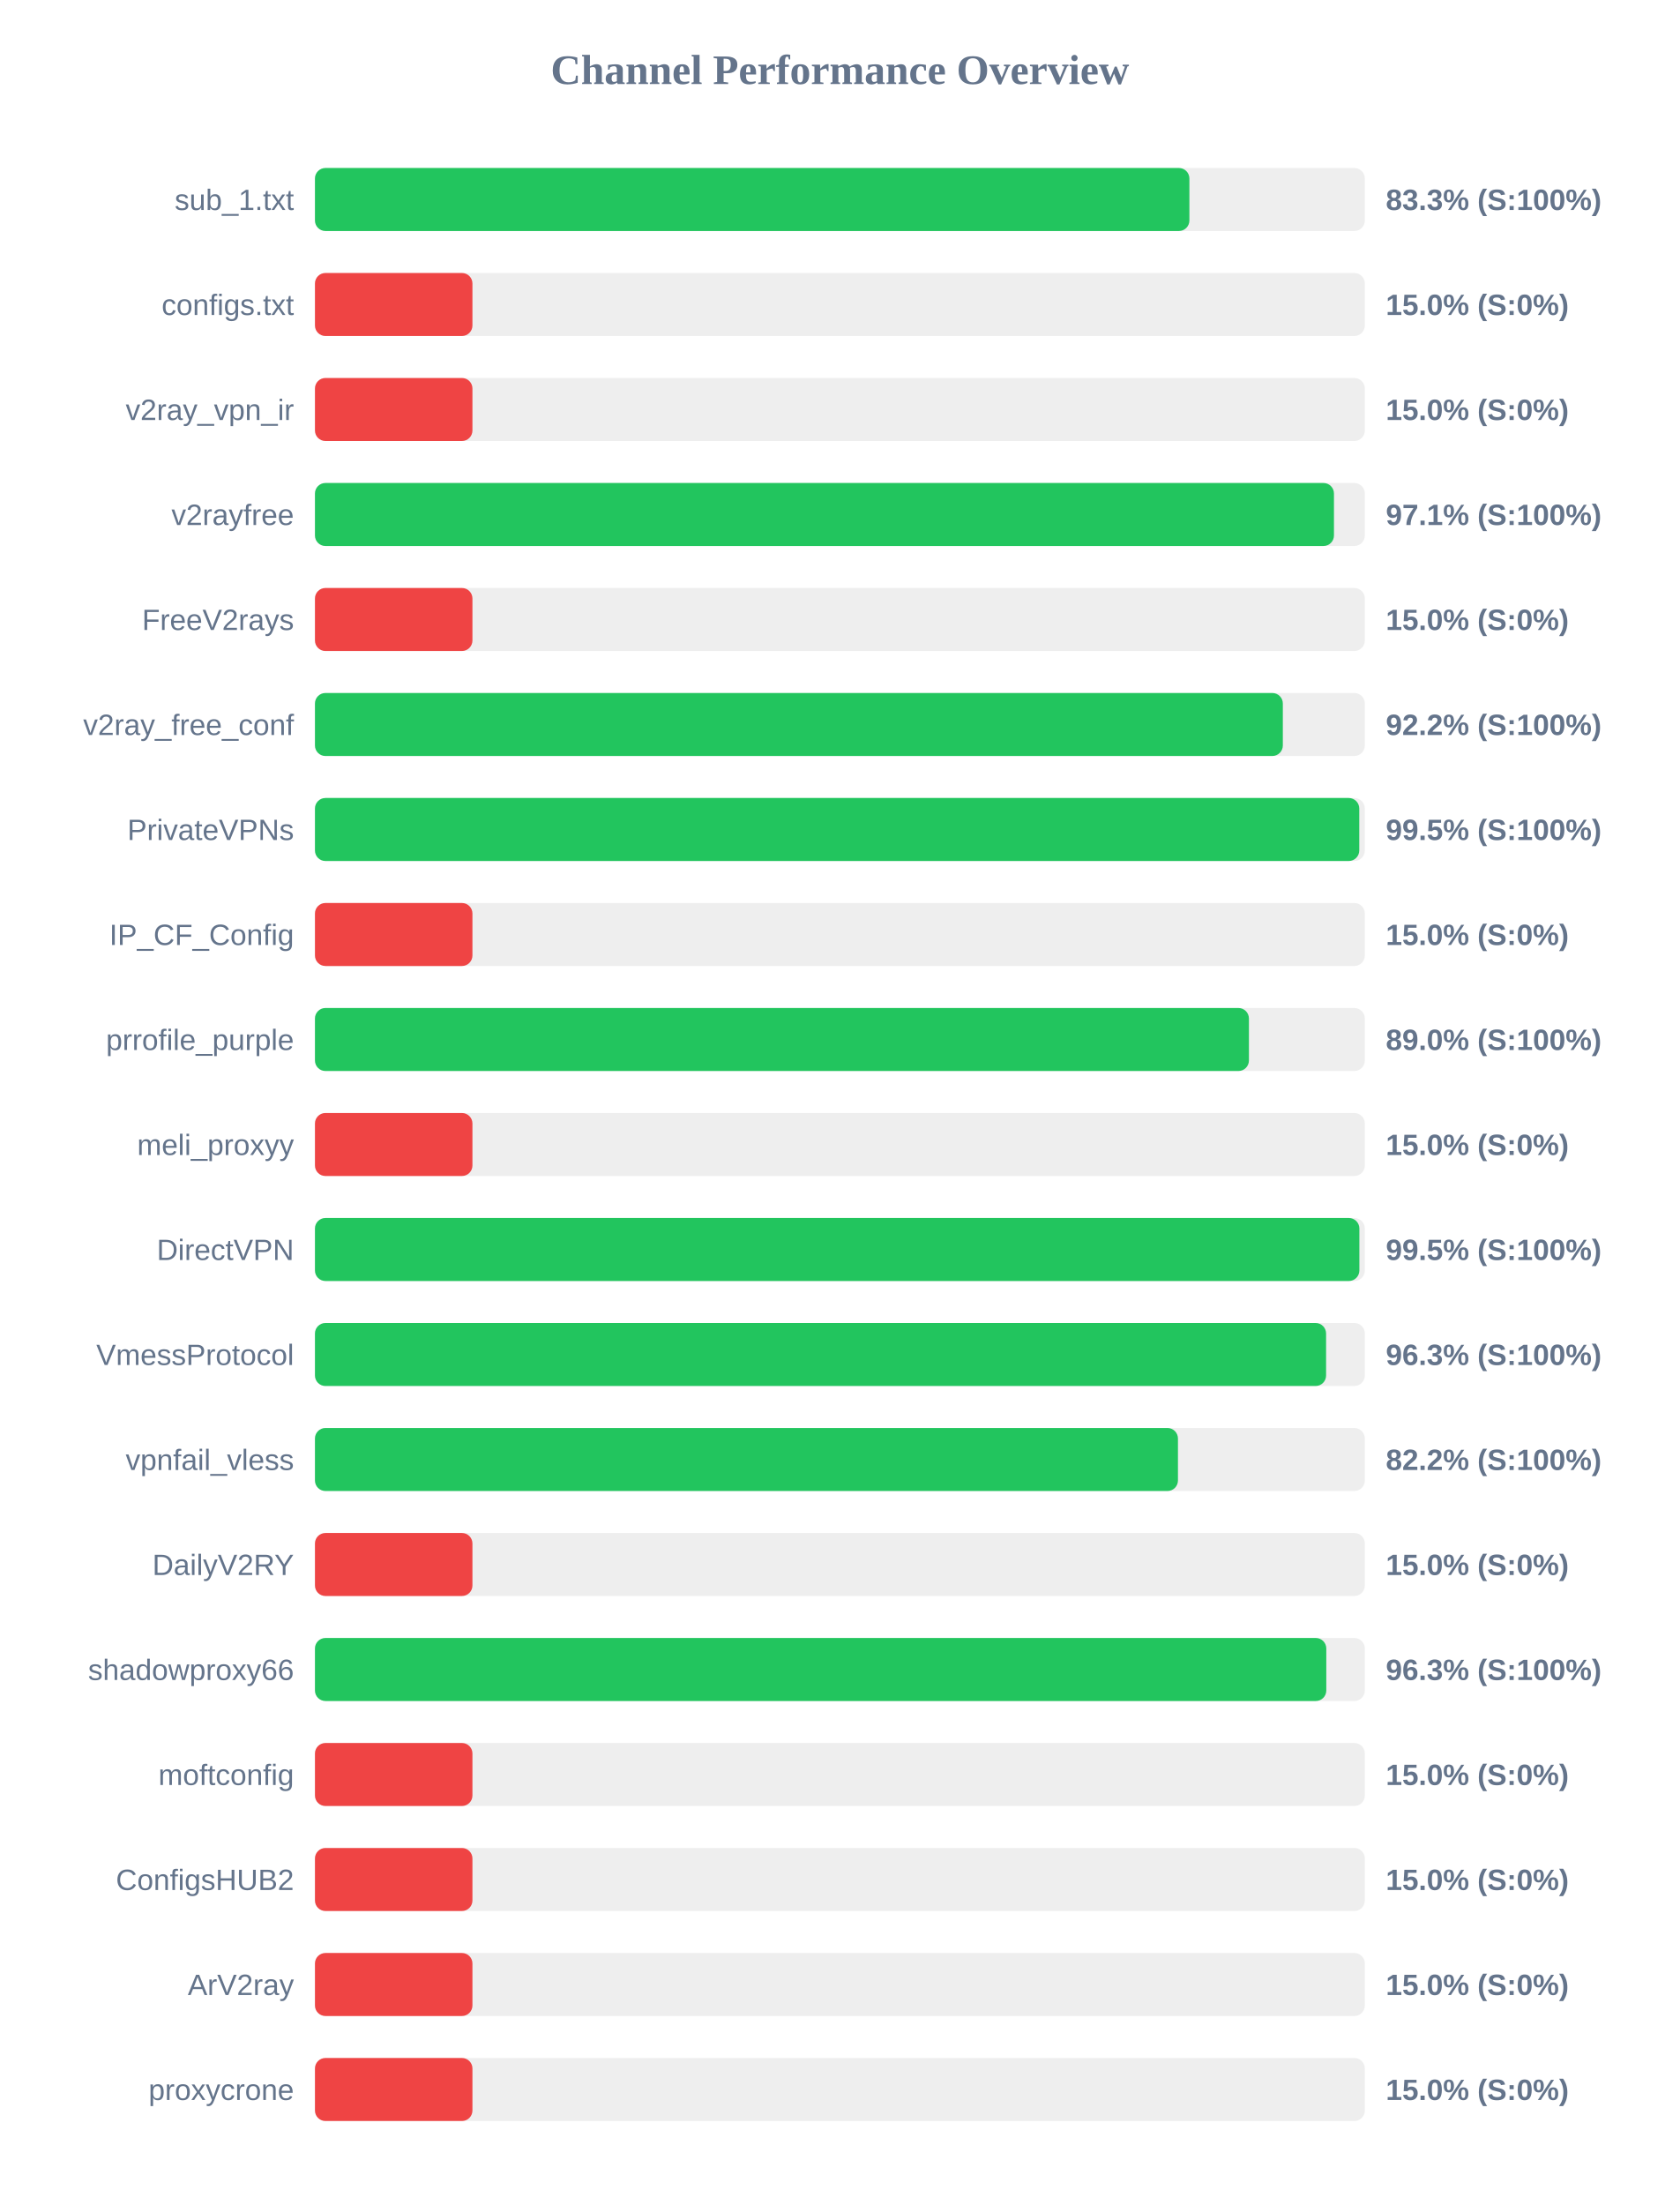
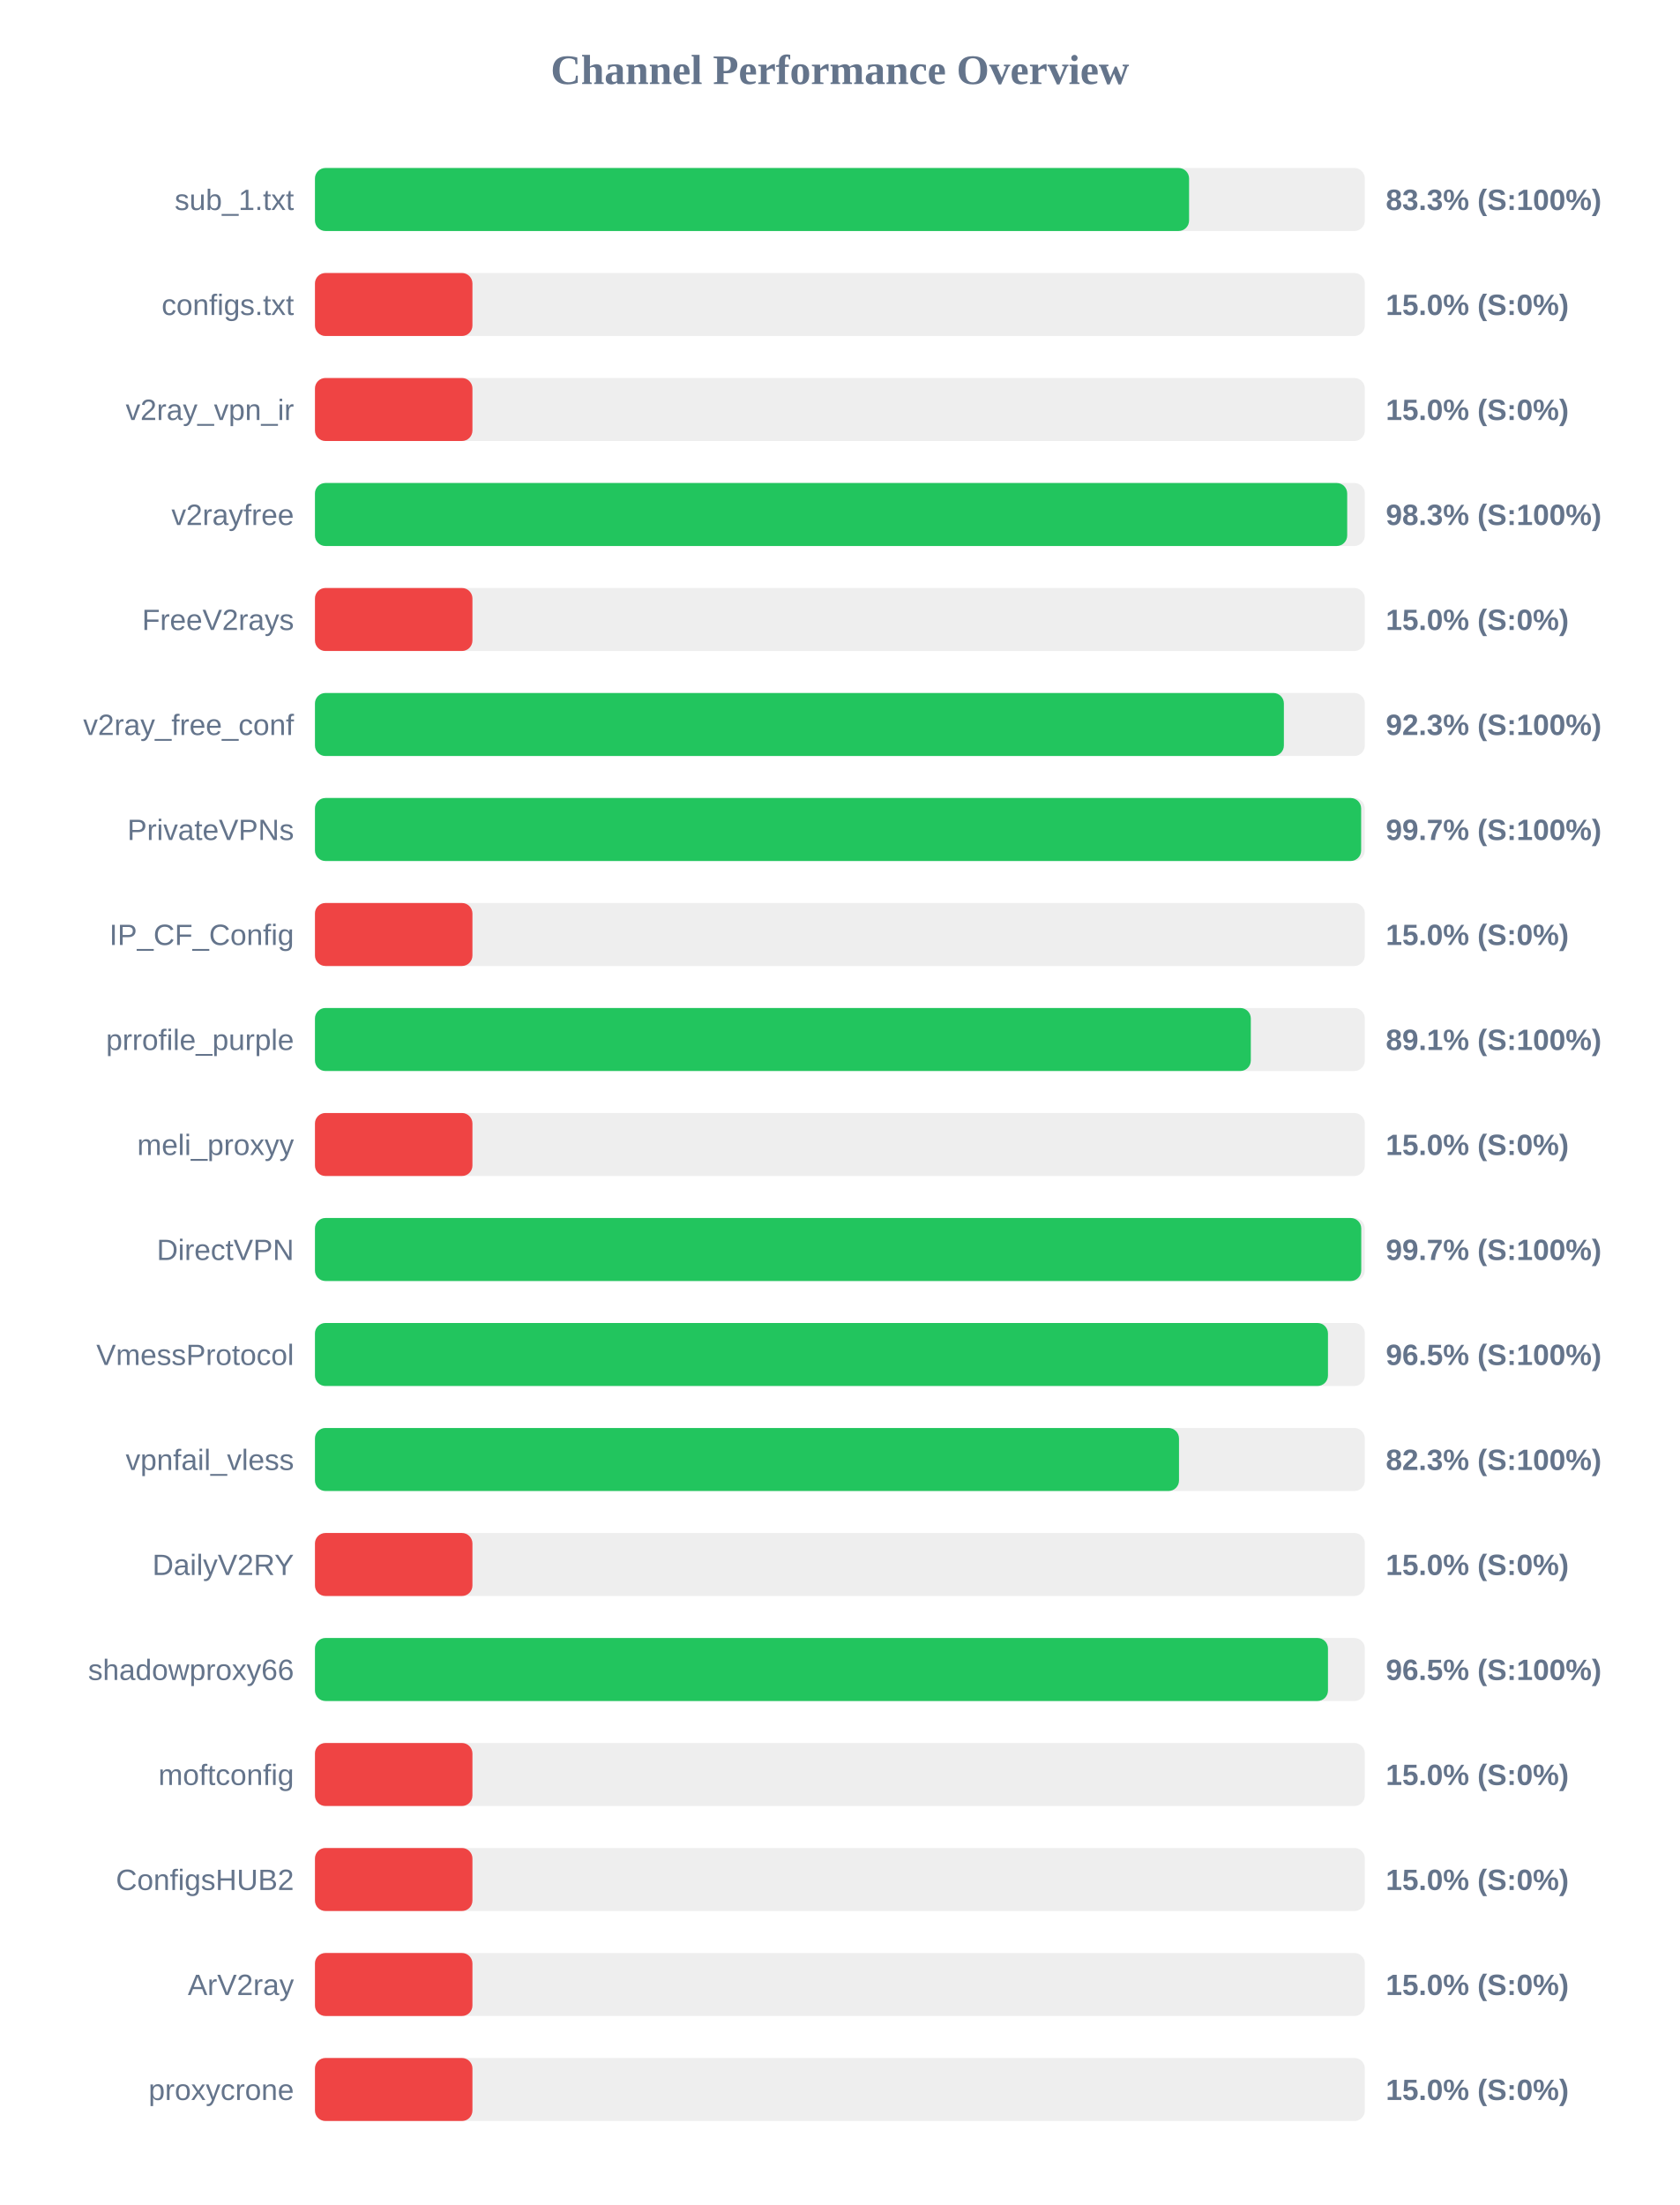
<svg xmlns="http://www.w3.org/2000/svg" width="800" height="1050" version="1.1">
  <style>
        .row { font: 14px Arial; fill: #64748b; }
        .score { font: bold 14px Arial; fill: #64748b; }
    </style>
  <text x="400" y="40" text-anchor="middle" font-size="20px" font-weight="bold" fill="#64748b">Channel Performance Overview</text>
  <rect x="150" y="80" width="500" height="30" fill="#eee" rx="5" />
-   <rect x="150" y="80" width="416.45" height="30" fill="#22c55e" rx="5" />
+   <rect x="150" y="80" width="416.3" height="30" fill="#22c55e" rx="5" />
  <text x="140" y="100" text-anchor="end" class="row">sub_1.txt</text>
  <text x="660" y="100" text-anchor="start" class="score">83.3% (S:100%)</text>
  <rect x="150" y="130" width="500" height="30" fill="#eee" rx="5" />
  <rect x="150" y="130" width="75.0" height="30" fill="#ef4444" rx="5" />
  <text x="140" y="150" text-anchor="end" class="row">configs.txt</text>
  <text x="660" y="150" text-anchor="start" class="score">15.0% (S:0%)</text>
  <rect x="150" y="180" width="500" height="30" fill="#eee" rx="5" />
  <rect x="150" y="180" width="75.0" height="30" fill="#ef4444" rx="5" />
  <text x="140" y="200" text-anchor="end" class="row">v2ray_vpn_ir</text>
  <text x="660" y="200" text-anchor="start" class="score">15.0% (S:0%)</text>
  <rect x="150" y="230" width="500" height="30" fill="#eee" rx="5" />
-   <rect x="150" y="230" width="485.3" height="30" fill="#22c55e" rx="5" />
+   <rect x="150" y="230" width="491.6" height="30" fill="#22c55e" rx="5" />
  <text x="140" y="250" text-anchor="end" class="row">v2rayfree</text>
-   <text x="660" y="250" text-anchor="start" class="score">97.1% (S:100%)</text>
+   <text x="660" y="250" text-anchor="start" class="score">98.3% (S:100%)</text>
  <rect x="150" y="280" width="500" height="30" fill="#eee" rx="5" />
  <rect x="150" y="280" width="75.0" height="30" fill="#ef4444" rx="5" />
  <text x="140" y="300" text-anchor="end" class="row">FreeV2rays</text>
  <text x="660" y="300" text-anchor="start" class="score">15.0% (S:0%)</text>
  <rect x="150" y="330" width="500" height="30" fill="#eee" rx="5" />
-   <rect x="150" y="330" width="460.95" height="30" fill="#22c55e" rx="5" />
+   <rect x="150" y="330" width="461.45" height="30" fill="#22c55e" rx="5" />
  <text x="140" y="350" text-anchor="end" class="row">v2ray_free_conf</text>
-   <text x="660" y="350" text-anchor="start" class="score">92.2% (S:100%)</text>
+   <text x="660" y="350" text-anchor="start" class="score">92.3% (S:100%)</text>
  <rect x="150" y="380" width="500" height="30" fill="#eee" rx="5" />
-   <rect x="150" y="380" width="497.35" height="30" fill="#22c55e" rx="5" />
+   <rect x="150" y="380" width="498.25" height="30" fill="#22c55e" rx="5" />
  <text x="140" y="400" text-anchor="end" class="row">PrivateVPNs</text>
-   <text x="660" y="400" text-anchor="start" class="score">99.5% (S:100%)</text>
+   <text x="660" y="400" text-anchor="start" class="score">99.7% (S:100%)</text>
  <rect x="150" y="430" width="500" height="30" fill="#eee" rx="5" />
  <rect x="150" y="430" width="75.0" height="30" fill="#ef4444" rx="5" />
  <text x="140" y="450" text-anchor="end" class="row">IP_CF_Config</text>
  <text x="660" y="450" text-anchor="start" class="score">15.0% (S:0%)</text>
  <rect x="150" y="480" width="500" height="30" fill="#eee" rx="5" />
-   <rect x="150" y="480" width="444.8" height="30" fill="#22c55e" rx="5" />
+   <rect x="150" y="480" width="445.7" height="30" fill="#22c55e" rx="5" />
  <text x="140" y="500" text-anchor="end" class="row">prrofile_purple</text>
-   <text x="660" y="500" text-anchor="start" class="score">89.0% (S:100%)</text>
+   <text x="660" y="500" text-anchor="start" class="score">89.1% (S:100%)</text>
  <rect x="150" y="530" width="500" height="30" fill="#eee" rx="5" />
  <rect x="150" y="530" width="75.0" height="30" fill="#ef4444" rx="5" />
  <text x="140" y="550" text-anchor="end" class="row">meli_proxyy</text>
  <text x="660" y="550" text-anchor="start" class="score">15.0% (S:0%)</text>
  <rect x="150" y="580" width="500" height="30" fill="#eee" rx="5" />
-   <rect x="150" y="580" width="497.4" height="30" fill="#22c55e" rx="5" />
+   <rect x="150" y="580" width="498.3" height="30" fill="#22c55e" rx="5" />
  <text x="140" y="600" text-anchor="end" class="row">DirectVPN</text>
-   <text x="660" y="600" text-anchor="start" class="score">99.5% (S:100%)</text>
+   <text x="660" y="600" text-anchor="start" class="score">99.7% (S:100%)</text>
  <rect x="150" y="630" width="500" height="30" fill="#eee" rx="5" />
-   <rect x="150" y="630" width="481.55" height="30" fill="#22c55e" rx="5" />
+   <rect x="150" y="630" width="482.45" height="30" fill="#22c55e" rx="5" />
  <text x="140" y="650" text-anchor="end" class="row">VmessProtocol</text>
-   <text x="660" y="650" text-anchor="start" class="score">96.3% (S:100%)</text>
+   <text x="660" y="650" text-anchor="start" class="score">96.5% (S:100%)</text>
  <rect x="150" y="680" width="500" height="30" fill="#eee" rx="5" />
-   <rect x="150" y="680" width="411.0" height="30" fill="#22c55e" rx="5" />
+   <rect x="150" y="680" width="411.5" height="30" fill="#22c55e" rx="5" />
  <text x="140" y="700" text-anchor="end" class="row">vpnfail_vless</text>
-   <text x="660" y="700" text-anchor="start" class="score">82.2% (S:100%)</text>
+   <text x="660" y="700" text-anchor="start" class="score">82.3% (S:100%)</text>
  <rect x="150" y="730" width="500" height="30" fill="#eee" rx="5" />
  <rect x="150" y="730" width="75.0" height="30" fill="#ef4444" rx="5" />
  <text x="140" y="750" text-anchor="end" class="row">DailyV2RY</text>
  <text x="660" y="750" text-anchor="start" class="score">15.0% (S:0%)</text>
  <rect x="150" y="780" width="500" height="30" fill="#eee" rx="5" />
-   <rect x="150" y="780" width="481.65" height="30" fill="#22c55e" rx="5" />
+   <rect x="150" y="780" width="482.45" height="30" fill="#22c55e" rx="5" />
  <text x="140" y="800" text-anchor="end" class="row">shadowproxy66</text>
-   <text x="660" y="800" text-anchor="start" class="score">96.3% (S:100%)</text>
+   <text x="660" y="800" text-anchor="start" class="score">96.5% (S:100%)</text>
  <rect x="150" y="830" width="500" height="30" fill="#eee" rx="5" />
  <rect x="150" y="830" width="75.0" height="30" fill="#ef4444" rx="5" />
  <text x="140" y="850" text-anchor="end" class="row">moftconfig</text>
  <text x="660" y="850" text-anchor="start" class="score">15.0% (S:0%)</text>
  <rect x="150" y="880" width="500" height="30" fill="#eee" rx="5" />
  <rect x="150" y="880" width="75.0" height="30" fill="#ef4444" rx="5" />
  <text x="140" y="900" text-anchor="end" class="row">ConfigsHUB2</text>
  <text x="660" y="900" text-anchor="start" class="score">15.0% (S:0%)</text>
  <rect x="150" y="930" width="500" height="30" fill="#eee" rx="5" />
  <rect x="150" y="930" width="75.0" height="30" fill="#ef4444" rx="5" />
  <text x="140" y="950" text-anchor="end" class="row">ArV2ray</text>
  <text x="660" y="950" text-anchor="start" class="score">15.0% (S:0%)</text>
  <rect x="150" y="980" width="500" height="30" fill="#eee" rx="5" />
  <rect x="150" y="980" width="75.0" height="30" fill="#ef4444" rx="5" />
  <text x="140" y="1000" text-anchor="end" class="row">proxycrone</text>
  <text x="660" y="1000" text-anchor="start" class="score">15.0% (S:0%)</text>
</svg>
